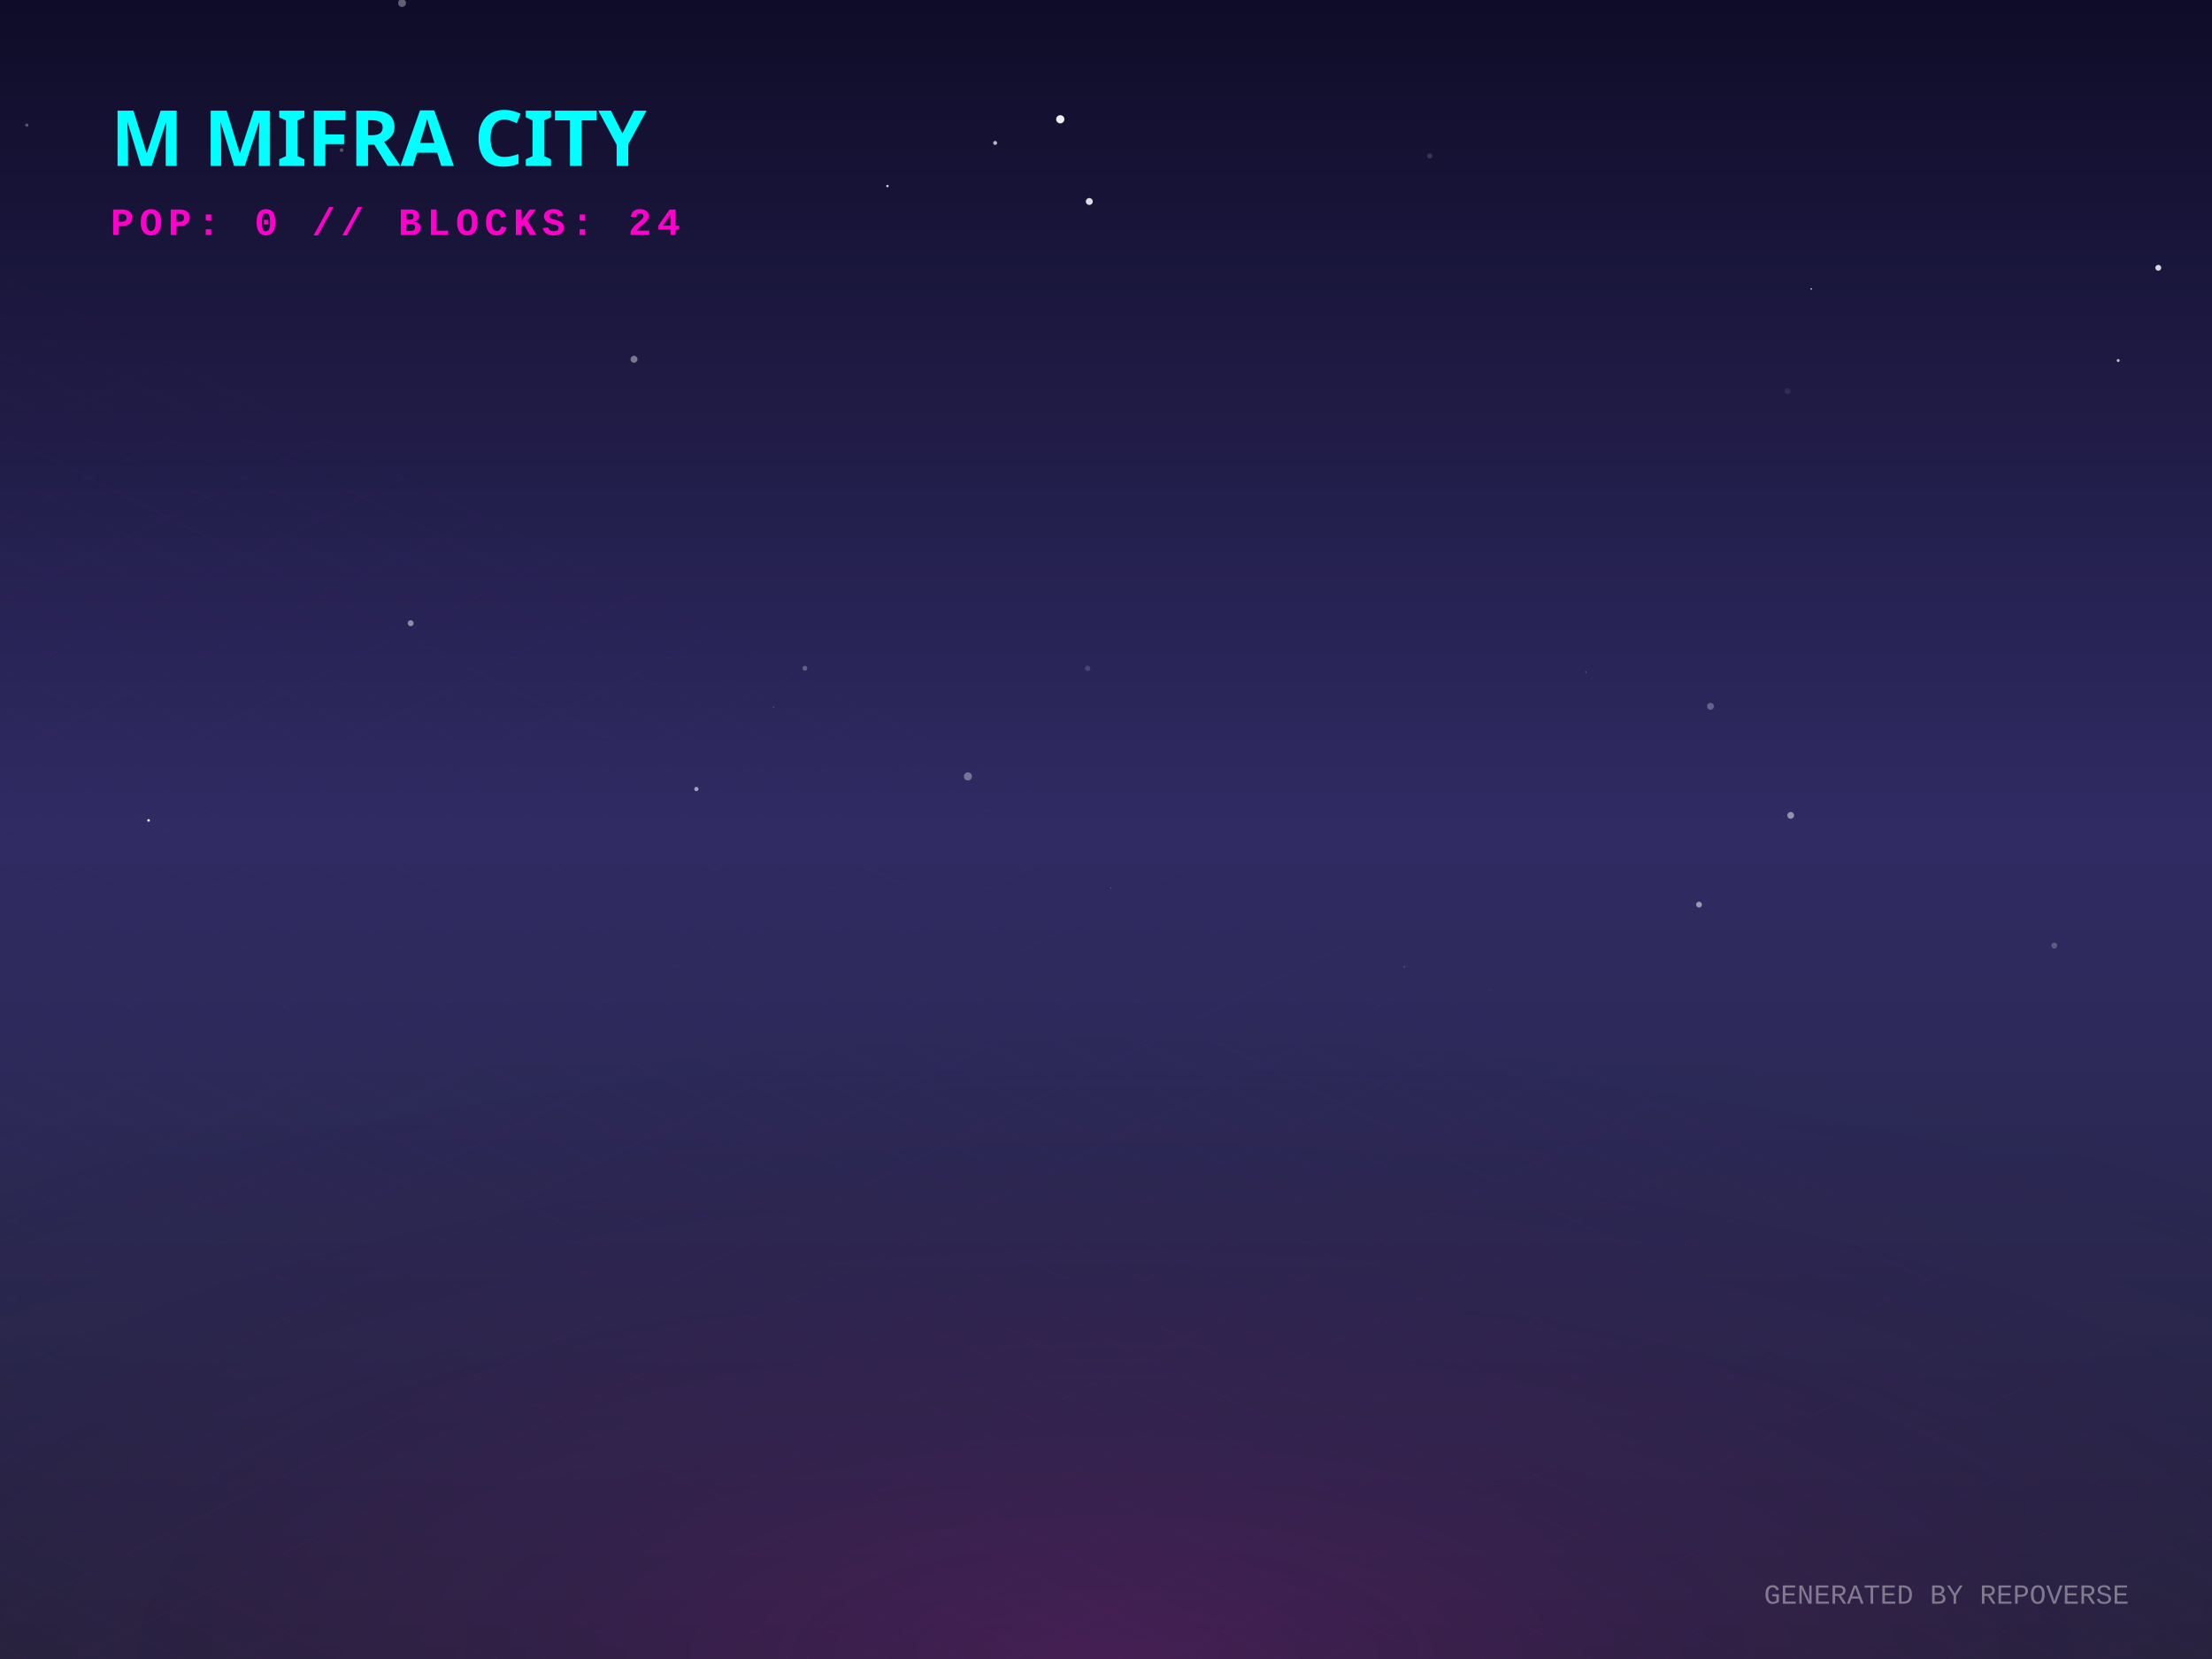
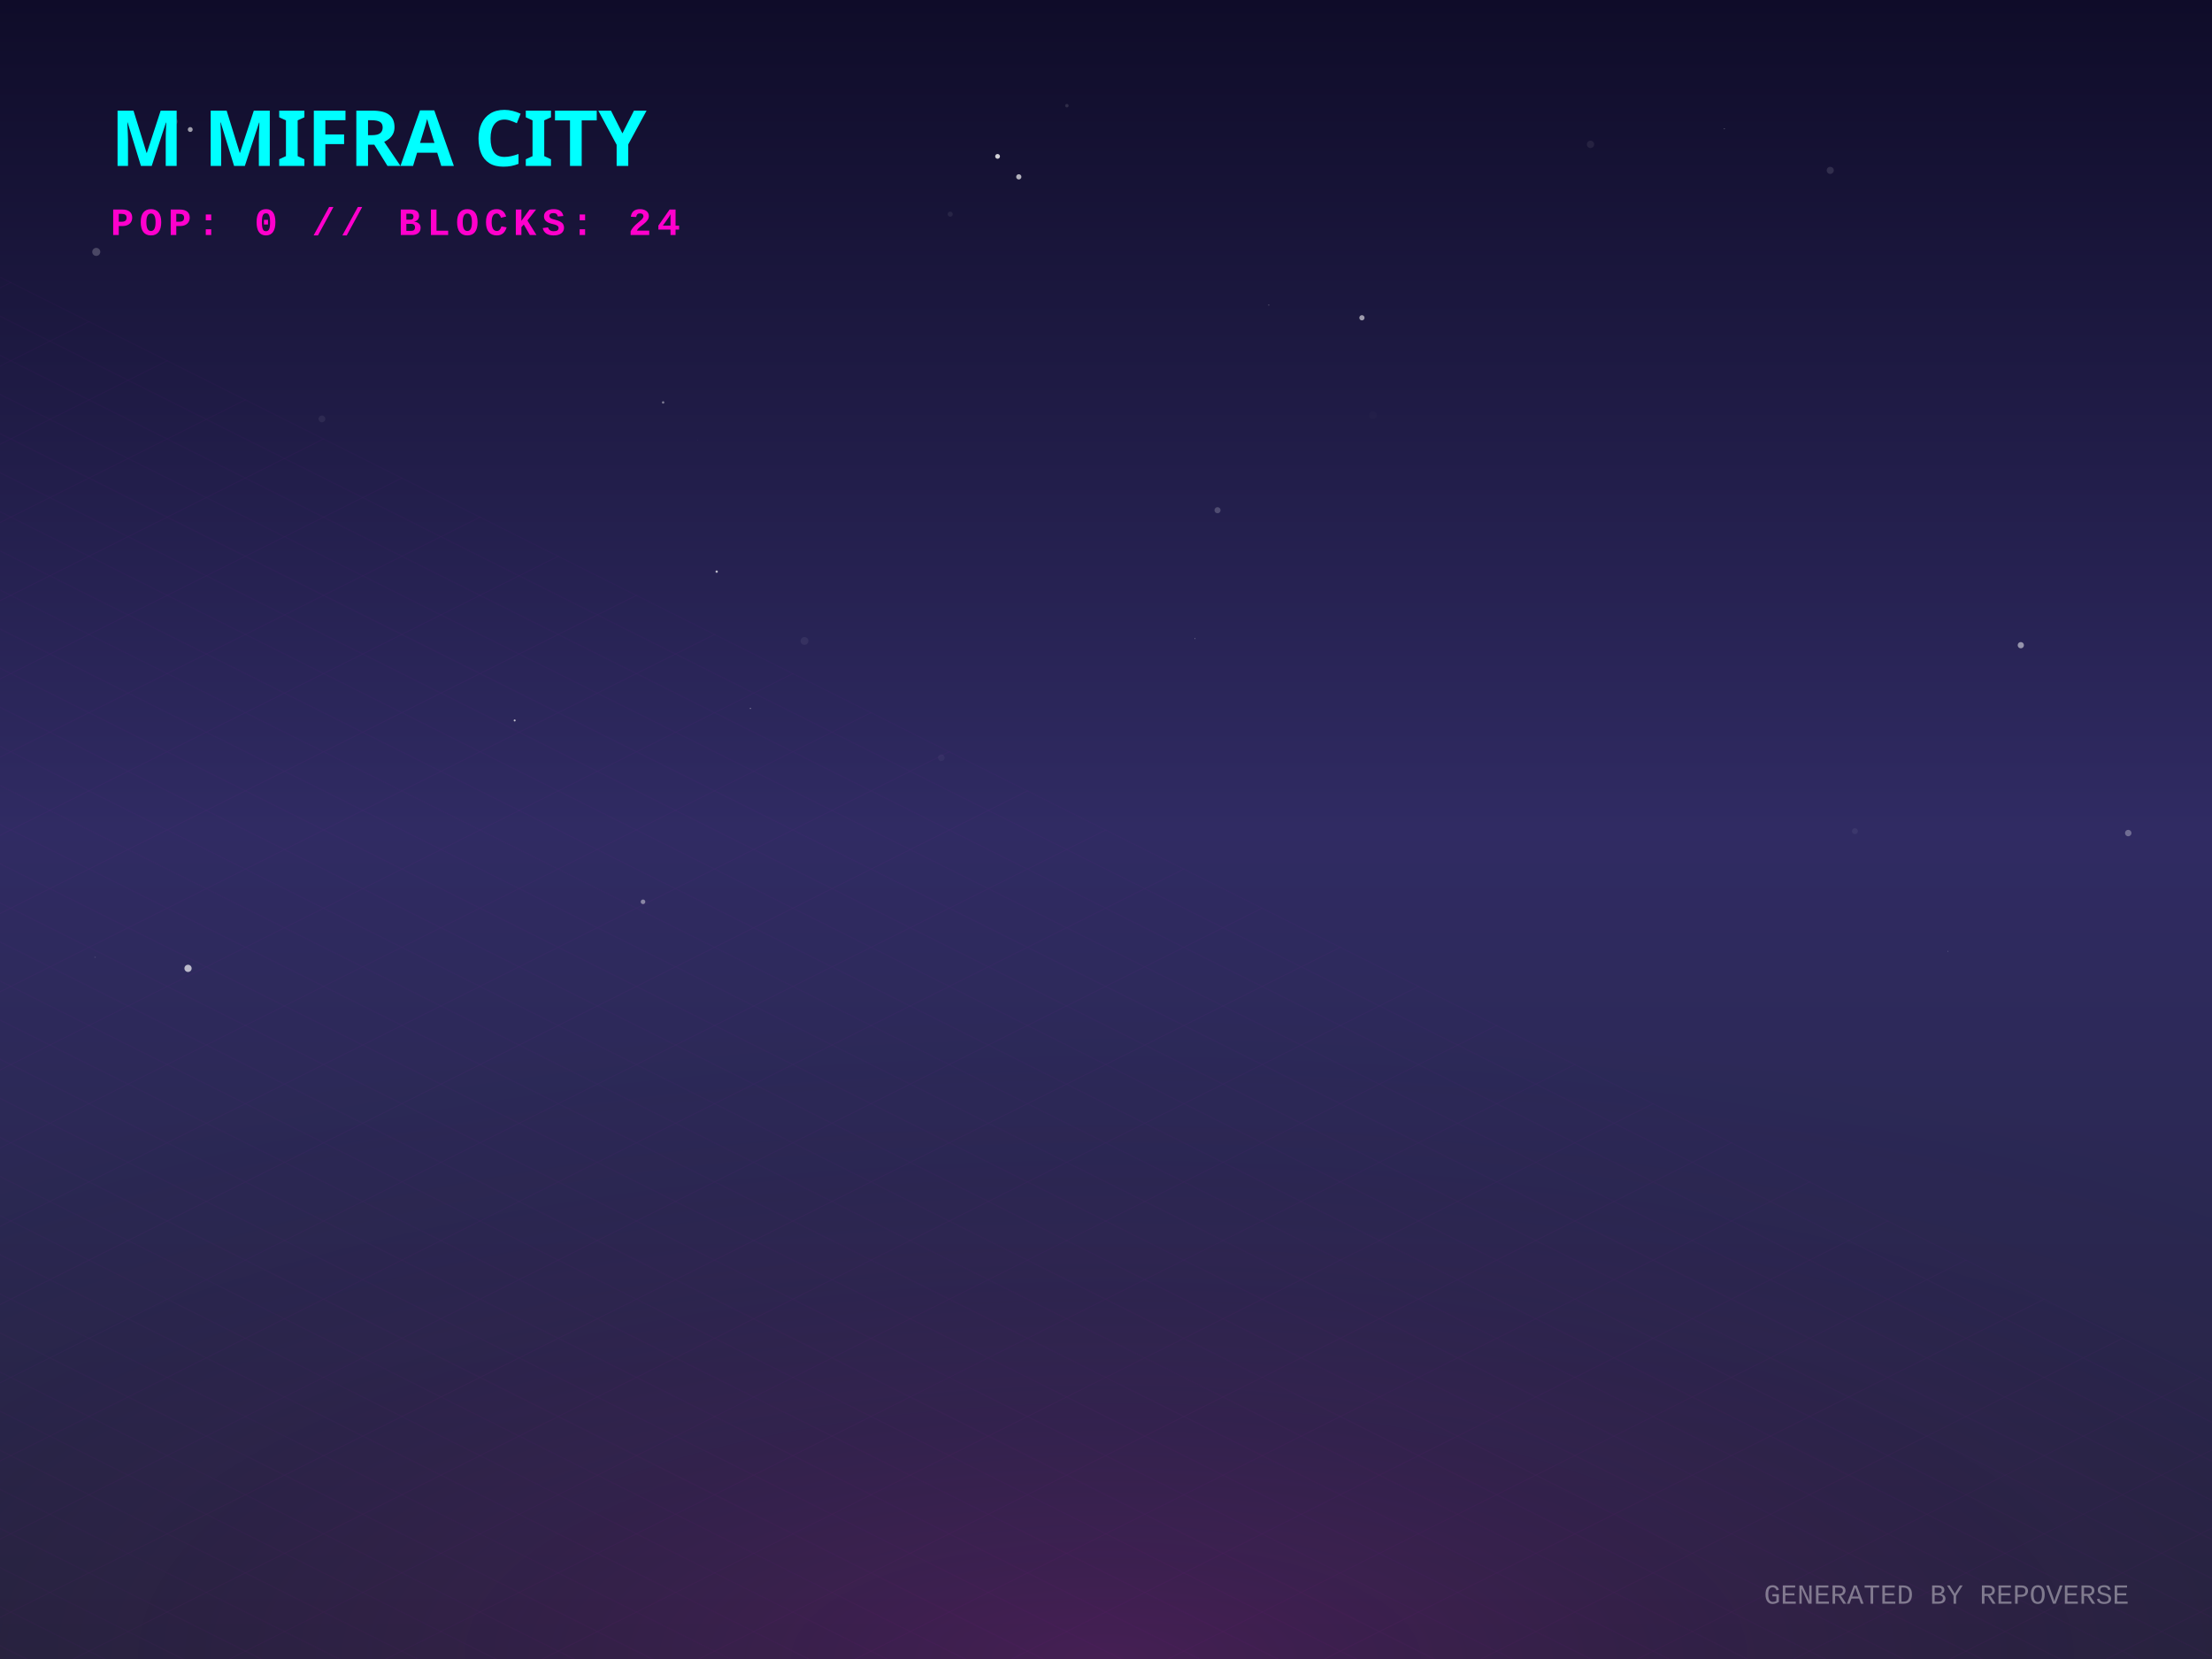
<svg xmlns="http://www.w3.org/2000/svg" width="800" height="600" viewBox="0 0 800 600">
  <defs>
    <linearGradient id="skyGradient" x1="0%" y1="0%" x2="0%" y2="100%">
      <stop offset="0%" stop-color="#0f0c29" />
      <stop offset="50%" stop-color="#302b63" />
      <stop offset="100%" stop-color="#24243e" />
    </linearGradient>
    <pattern id="gridPattern" width="40" height="20" patternUnits="userSpaceOnUse" patternTransform="rotate(0)">
      <path d="M 40 0 L 0 0 0 20" fill="none" stroke="magenta" stroke-width="0.5" opacity="0.2" />
    </pattern>
    <radialGradient id="floorGlow" cx="50%" cy="100%" r="80%">
      <stop offset="0%" stop-color="#ff00cc" stop-opacity="0.15" />
      <stop offset="100%" stop-color="transparent" />
    </radialGradient>
    <linearGradient id="gradLeft-happy" x1="0%" y1="0%" x2="100%" y2="100%">
      <stop offset="0%" stop-color="#FFD700" stop-opacity="0.8" />
      <stop offset="100%" stop-color="#050510" stop-opacity="0.9" />
    </linearGradient>
    <linearGradient id="gradRight-happy" x1="0%" y1="0%" x2="0%" y2="100%">
      <stop offset="0%" stop-color="#FFD700" stop-opacity="0.6" />
      <stop offset="100%" stop-color="#0b0b1a" stop-opacity="0.8" />
    </linearGradient>
    <linearGradient id="gradLeft-focused" x1="0%" y1="0%" x2="100%" y2="100%">
      <stop offset="0%" stop-color="#00FF94" stop-opacity="0.8" />
      <stop offset="100%" stop-color="#050510" stop-opacity="0.9" />
    </linearGradient>
    <linearGradient id="gradRight-focused" x1="0%" y1="0%" x2="0%" y2="100%">
      <stop offset="0%" stop-color="#00FF94" stop-opacity="0.6" />
      <stop offset="100%" stop-color="#0b0b1a" stop-opacity="0.8" />
    </linearGradient>
    <linearGradient id="gradLeft-calm" x1="0%" y1="0%" x2="100%" y2="100%">
      <stop offset="0%" stop-color="#00C2FF" stop-opacity="0.8" />
      <stop offset="100%" stop-color="#050510" stop-opacity="0.9" />
    </linearGradient>
    <linearGradient id="gradRight-calm" x1="0%" y1="0%" x2="0%" y2="100%">
      <stop offset="0%" stop-color="#00C2FF" stop-opacity="0.6" />
      <stop offset="100%" stop-color="#0b0b1a" stop-opacity="0.8" />
    </linearGradient>
    <linearGradient id="gradLeft-stressed" x1="0%" y1="0%" x2="100%" y2="100%">
      <stop offset="0%" stop-color="#FF2A6D" stop-opacity="0.8" />
      <stop offset="100%" stop-color="#050510" stop-opacity="0.9" />
    </linearGradient>
    <linearGradient id="gradRight-stressed" x1="0%" y1="0%" x2="0%" y2="100%">
      <stop offset="0%" stop-color="#FF2A6D" stop-opacity="0.6" />
      <stop offset="100%" stop-color="#0b0b1a" stop-opacity="0.8" />
    </linearGradient>
    <linearGradient id="gradLeft-energetic" x1="0%" y1="0%" x2="100%" y2="100%">
      <stop offset="0%" stop-color="#D300C5" stop-opacity="0.8" />
      <stop offset="100%" stop-color="#050510" stop-opacity="0.9" />
    </linearGradient>
    <linearGradient id="gradRight-energetic" x1="0%" y1="0%" x2="0%" y2="100%">
      <stop offset="0%" stop-color="#D300C5" stop-opacity="0.6" />
      <stop offset="100%" stop-color="#0b0b1a" stop-opacity="0.8" />
    </linearGradient>
  </defs>
  <rect width="100%" height="100%" fill="url(#skyGradient)" />
-   <circle cx="279.77" cy="255.735" r="0.192" fill="white" opacity="0.392" />
-   <circle cx="646.516" cy="141.459" r="1.091" fill="white" opacity="0.079" />
-   <circle cx="359.914" cy="51.693" r="0.721" fill="white" opacity="0.697" />
-   <circle cx="350.056" cy="280.803" r="1.465" fill="white" opacity="0.346" />
-   <circle cx="742.965" cy="341.997" r="1.07" fill="white" opacity="0.234" />
-   <circle cx="383.467" cy="43.136" r="1.484" fill="white" opacity="0.926" />
-   <circle cx="780.573" cy="96.851" r="1.06" fill="white" opacity="0.831" />
-   <circle cx="148.526" cy="225.397" r="1.078" fill="white" opacity="0.48" />
-   <circle cx="766.07" cy="130.382" r="0.532" fill="white" opacity="0.712" />
-   <circle cx="95.058" cy="246.353" r="0.074" fill="white" opacity="0.704" />
-   <circle cx="655.056" cy="104.499" r="0.261" fill="white" opacity="0.997" />
-   <circle cx="647.633" cy="294.887" r="1.23" fill="white" opacity="0.484" />
-   <circle cx="53.734" cy="296.711" r="0.474" fill="white" opacity="0.918" />
-   <circle cx="291.103" cy="241.676" r="0.872" fill="white" opacity="0.273" />
-   <circle cx="145.408" cy="1.097" r="1.423" fill="white" opacity="0.337" />
-   <circle cx="517.079" cy="56.402" r="0.935" fill="white" opacity="0.147" />
-   <circle cx="365.117" cy="98.659" r="0.08" fill="white" opacity="0.101" />
-   <circle cx="229.303" cy="129.928" r="1.259" fill="white" opacity="0.41" />
-   <circle cx="573.504" cy="243.19" r="0.139" fill="white" opacity="0.914" />
-   <circle cx="401.824" cy="321.148" r="0.106" fill="white" opacity="0.792" />
-   <circle cx="507.923" cy="349.684" r="0.366" fill="white" opacity="0.16" />
-   <circle cx="320.954" cy="67.282" r="0.44" fill="white" opacity="0.8" />
-   <circle cx="9.705" cy="45.26" r="0.584" fill="white" opacity="0.29" />
-   <circle cx="123.547" cy="54.296" r="0.664" fill="white" opacity="0.274" />
-   <circle cx="393.964" cy="72.874" r="1.256" fill="white" opacity="0.851" />
-   <circle cx="618.617" cy="255.458" r="1.258" fill="white" opacity="0.276" />
-   <circle cx="614.478" cy="327.165" r="1.047" fill="white" opacity="0.52" />
-   <circle cx="393.366" cy="241.718" r="0.972" fill="white" opacity="0.15" />
-   <circle cx="251.862" cy="285.364" r="0.771" fill="white" opacity="0.567" />
-   <circle cx="539.137" cy="358.31" r="0.406" fill="white" opacity="0.034" />
+   <circle cx="34.382" cy="346.185" r="0.27" fill="white" opacity="0.114" />
+   <circle cx="575.235" cy="52.207" r="1.327" fill="white" opacity="0.071" />
+   <circle cx="239.83" cy="145.544" r="0.435" fill="white" opacity="0.429" />
+   <circle cx="63.176" cy="43.941" r="1.165" fill="white" opacity="0.111" />
+   <circle cx="343.656" cy="77.455" r="0.912" fill="white" opacity="0.073" />
+   <circle cx="440.338" cy="184.53" r="1.102" fill="white" opacity="0.203" />
+   <circle cx="68.005" cy="350.221" r="1.308" fill="white" opacity="0.675" />
+   <circle cx="340.449" cy="274.044" r="1.193" fill="white" opacity="0.041" />
+   <circle cx="704.474" cy="344.031" r="0.109" fill="white" opacity="0.617" />
+   <circle cx="432.196" cy="230.977" r="0.141" fill="white" opacity="0.595" />
+   <circle cx="458.87" cy="110.327" r="0.191" fill="white" opacity="0.348" />
+   <circle cx="290.952" cy="231.811" r="1.413" fill="white" opacity="0.06" />
+   <circle cx="271.39" cy="256.219" r="0.199" fill="white" opacity="0.542" />
+   <circle cx="68.805" cy="46.846" r="0.886" fill="white" opacity="0.59" />
+   <circle cx="360.785" cy="56.558" r="0.866" fill="white" opacity="0.805" />
+   <circle cx="34.815" cy="91.102" r="1.456" fill="white" opacity="0.213" />
+   <circle cx="496.519" cy="150.13" r="1.374" fill="white" opacity="0.014" />
+   <circle cx="232.556" cy="326.148" r="0.831" fill="white" opacity="0.434" />
+   <circle cx="670.859" cy="300.598" r="1.072" fill="white" opacity="0.057" />
+   <circle cx="186.132" cy="260.56" r="0.354" fill="white" opacity="0.711" />
+   <circle cx="769.703" cy="301.285" r="1.167" fill="white" opacity="0.311" />
+   <circle cx="116.425" cy="151.508" r="1.227" fill="white" opacity="0.063" />
+   <circle cx="623.655" cy="46.59" r="0.123" fill="white" opacity="0.752" />
+   <circle cx="259.197" cy="206.737" r="0.425" fill="white" opacity="0.69" />
+   <circle cx="368.46" cy="63.96" r="0.948" fill="white" opacity="0.668" />
+   <circle cx="492.56" cy="114.929" r="0.946" fill="white" opacity="0.568" />
+   <circle cx="252.426" cy="159.118" r="0.05" fill="white" opacity="0.543" />
+   <circle cx="385.861" cy="38.221" r="0.626" fill="white" opacity="0.121" />
+   <circle cx="730.856" cy="233.343" r="1.132" fill="white" opacity="0.51" />
+   <circle cx="661.933" cy="61.622" r="1.284" fill="white" opacity="0.12" />
  <g transform="translate(0, 300) scale(1, 0.5)">
    <rect x="-800" y="0" width="2400" height="1200" fill="url(#gridPattern)" opacity="0.3" transform="rotate(45, 400, 0)" />
  </g>
  <rect x="0" y="300" width="800" height="300" fill="url(#floorGlow)" />
  <g transform="translate(40, 60)">
    <text fill="cyan" font-family="Verdana, sans-serif" font-size="28" font-weight="900" style="text-shadow: 0 0 10px cyan;">M MIFRA CITY</text>
    <text y="25" fill="#ff00cc" font-family="Courier New, monospace" font-size="14" font-weight="bold" letter-spacing="2">POP: 0 // BLOCKS: 24</text>
  </g>
  <g transform="translate(0, 50)">
    <a href="https://github.com/M-Mifra/repo-verse" target="_blank">
      <g class="building" opacity="0">
        <animate attributeName="opacity" values="0;1" dur="0.8s" begin="0s" fill="freeze" />
        <ellipse cx="400" cy="292.833" rx="22.5" ry="12" fill="black" opacity="0.4" blur="2" />
        <path d="M 385 272.833 l 0 20 l 15 7.5 l 0 -20 z" fill="url(#gradLeft-focused)" stroke="none" />
        <path d="M 415 272.833 l 0 20 l -15 7.5 l 0 -20 z" fill="url(#gradRight-focused)" stroke="none" />
        <path d="M 400 265.333 l 15 7.5 l -15 7.5 l -15 -7.5 z" fill="#E0FFF1" fill-opacity="0.9" stroke="none" />
        <path d="M 385 272.833 l 0 20 l 15 7.5 l 0 -20 z" fill="none" stroke="#00FF94" stroke-width="0.5" opacity="0.5" />
        <path d="M 415 272.833 l 0 20 l -15 7.5 l 0 -20 z" fill="none" stroke="#00FF94" stroke-width="0.5" opacity="0.5" />
      </g>
    </a>
    <a href="https://github.com/M-Mifra/Andropedia-website-main" target="_blank">
      <g class="building" opacity="0">
        <animate attributeName="opacity" values="0;1" dur="0.8s" begin="0.05s" fill="freeze" />
        <ellipse cx="424" cy="304.803" rx="22.41" ry="11.952" fill="black" opacity="0.4" blur="2" />
        <path d="M 409.06 284.803 l 0 20 l 14.94 7.47 l 0 -20 z" fill="url(#gradLeft-focused)" stroke="none" />
        <path d="M 438.94 284.803 l 0 20 l -14.94 7.47 l 0 -20 z" fill="url(#gradRight-focused)" stroke="none" />
        <path d="M 424 277.333 l 14.94 7.47 l -14.94 7.47 l -14.94 -7.47 z" fill="#E0FFF1" fill-opacity="0.9" stroke="none" />
        <path d="M 409.06 284.803 l 0 20 l 14.94 7.47 l 0 -20 z" fill="none" stroke="#00FF94" stroke-width="0.5" opacity="0.5" />
        <path d="M 438.94 284.803 l 0 20 l -14.94 7.47 l 0 -20 z" fill="none" stroke="#00FF94" stroke-width="0.5" opacity="0.5" />
      </g>
    </a>
    <a href="https://github.com/M-Mifra/Arcane-AI-agent-" target="_blank">
      <g class="building" opacity="0">
        <animate attributeName="opacity" values="0;1" dur="0.8s" begin="0.1s" fill="freeze" />
        <ellipse cx="376" cy="301.083" rx="11.25" ry="6" fill="black" opacity="0.4" blur="2" />
        <path d="M 368.5 281.083 l 0 20 l 7.5 3.75 l 0 -20 z" fill="url(#gradLeft-energetic)" stroke="none" />
        <path d="M 383.5 281.083 l 0 20 l -7.5 3.75 l 0 -20 z" fill="url(#gradRight-energetic)" stroke="none" />
        <path d="M 376 277.333 l 7.5 3.75 l -7.5 3.75 l -7.5 -3.75 z" fill="#FAD7FA" fill-opacity="0.9" stroke="none" />
        <path d="M 368.5 281.083 l 0 20 l 7.5 3.75 l 0 -20 z" fill="none" stroke="#D300C5" stroke-width="0.5" opacity="0.5" />
        <path d="M 383.5 281.083 l 0 20 l -7.5 3.75 l 0 -20 z" fill="none" stroke="#D300C5" stroke-width="0.5" opacity="0.5" />
      </g>
    </a>
    <a href="https://github.com/M-Mifra/M-Mifra" target="_blank">
      <g class="building" opacity="0">
        <animate attributeName="opacity" values="0;1" dur="0.8s" begin="0.15s" fill="freeze" />
        <ellipse cx="448" cy="313.151" rx="11.453" ry="6.108" fill="black" opacity="0.4" blur="2" />
        <path d="M 440.365 293.151 l 0 20 l 7.635 3.817 l 0 -20 z" fill="url(#gradLeft-energetic)" stroke="none" />
        <path d="M 455.635 293.151 l 0 20 l -7.635 3.817 l 0 -20 z" fill="url(#gradRight-energetic)" stroke="none" />
        <path d="M 448 289.333 l 7.635 3.817 l -7.635 3.817 l -7.635 -3.817 z" fill="#FAD7FA" fill-opacity="0.9" stroke="none" />
        <path d="M 440.365 293.151 l 0 20 l 7.635 3.817 l 0 -20 z" fill="none" stroke="#D300C5" stroke-width="0.5" opacity="0.5" />
        <path d="M 455.635 293.151 l 0 20 l -7.635 3.817 l 0 -20 z" fill="none" stroke="#D300C5" stroke-width="0.5" opacity="0.5" />
      </g>
    </a>
    <a href="https://github.com/M-Mifra/YieldSweep" target="_blank">
      <g class="building" opacity="0">
        <animate attributeName="opacity" values="0;1" dur="0.8s" begin="0.2s" fill="freeze" />
        <ellipse cx="400" cy="314.096" rx="14.288" ry="7.62" fill="black" opacity="0.4" blur="2" />
        <path d="M 390.475 294.096 l 0 20 l 9.525 4.763 l 0 -20 z" fill="url(#gradLeft-focused)" stroke="none" />
        <path d="M 409.525 294.096 l 0 20 l -9.525 4.763 l 0 -20 z" fill="url(#gradRight-focused)" stroke="none" />
        <path d="M 400 289.333 l 9.525 4.763 l -9.525 4.763 l -9.525 -4.763 z" fill="#E0FFF1" fill-opacity="0.9" stroke="none" />
        <path d="M 390.475 294.096 l 0 20 l 9.525 4.763 l 0 -20 z" fill="none" stroke="#00FF94" stroke-width="0.5" opacity="0.5" />
        <path d="M 409.525 294.096 l 0 20 l -9.525 4.763 l 0 -20 z" fill="none" stroke="#00FF94" stroke-width="0.5" opacity="0.5" />
      </g>
    </a>
    <a href="https://github.com/M-Mifra/BallotBox" target="_blank">
      <g class="building" opacity="0">
        <animate attributeName="opacity" values="0;1" dur="0.8s" begin="0.25s" fill="freeze" />
        <ellipse cx="352" cy="313.863" rx="13.59" ry="7.248" fill="black" opacity="0.4" blur="2" />
        <path d="M 342.94 293.863 l 0 20 l 9.06 4.53 l 0 -20 z" fill="url(#gradLeft-calm)" stroke="none" />
        <path d="M 361.06 293.863 l 0 20 l -9.06 4.53 l 0 -20 z" fill="url(#gradRight-calm)" stroke="none" />
        <path d="M 352 289.333 l 9.06 4.53 l -9.06 4.53 l -9.06 -4.53 z" fill="#D1F4FF" fill-opacity="0.9" stroke="none" />
        <path d="M 342.94 293.863 l 0 20 l 9.06 4.53 l 0 -20 z" fill="none" stroke="#00C2FF" stroke-width="0.5" opacity="0.5" />
        <path d="M 361.06 293.863 l 0 20 l -9.06 4.53 l 0 -20 z" fill="none" stroke="#00C2FF" stroke-width="0.5" opacity="0.5" />
      </g>
    </a>
    <a href="https://github.com/M-Mifra/my-password-checker" target="_blank">
      <g class="building" opacity="0">
        <animate attributeName="opacity" values="0;1" dur="0.8s" begin="0.3s" fill="freeze" />
        <ellipse cx="472" cy="325.256" rx="11.768" ry="6.276" fill="black" opacity="0.4" blur="2" />
        <path d="M 464.155 305.256 l 0 20 l 7.845 3.923 l 0 -20 z" fill="url(#gradLeft-calm)" stroke="none" />
        <path d="M 479.845 305.256 l 0 20 l -7.845 3.923 l 0 -20 z" fill="url(#gradRight-calm)" stroke="none" />
        <path d="M 472 301.333 l 7.845 3.923 l -7.845 3.923 l -7.845 -3.923 z" fill="#D1F4FF" fill-opacity="0.9" stroke="none" />
        <path d="M 464.155 305.256 l 0 20 l 7.845 3.923 l 0 -20 z" fill="none" stroke="#00C2FF" stroke-width="0.5" opacity="0.5" />
        <path d="M 479.845 305.256 l 0 20 l -7.845 3.923 l 0 -20 z" fill="none" stroke="#00C2FF" stroke-width="0.5" opacity="0.5" />
      </g>
    </a>
    <a href="https://github.com/M-Mifra/andropedia-weekly-chronicle" target="_blank">
      <g class="building" opacity="0">
        <animate attributeName="opacity" values="0;1" dur="0.8s" begin="0.35s" fill="freeze" />
        <ellipse cx="424" cy="327.971" rx="19.913" ry="10.62" fill="black" opacity="0.4" blur="2" />
        <path d="M 410.725 307.971 l 0 20 l 13.275 6.638 l 0 -20 z" fill="url(#gradLeft-focused)" stroke="none" />
        <path d="M 437.275 307.971 l 0 20 l -13.275 6.638 l 0 -20 z" fill="url(#gradRight-focused)" stroke="none" />
        <path d="M 424 301.333 l 13.275 6.638 l -13.275 6.638 l -13.275 -6.638 z" fill="#E0FFF1" fill-opacity="0.9" stroke="none" />
        <path d="M 410.725 307.971 l 0 20 l 13.275 6.638 l 0 -20 z" fill="none" stroke="#00FF94" stroke-width="0.5" opacity="0.5" />
        <path d="M 437.275 307.971 l 0 20 l -13.275 6.638 l 0 -20 z" fill="none" stroke="#00FF94" stroke-width="0.5" opacity="0.5" />
      </g>
    </a>
    <a href="https://github.com/M-Mifra/TickTock" target="_blank">
      <g class="building" opacity="0">
        <animate attributeName="opacity" values="0;1" dur="0.8s" begin="0.4s" fill="freeze" />
        <ellipse cx="376" cy="325.863" rx="13.59" ry="7.248" fill="black" opacity="0.4" blur="2" />
        <path d="M 366.94 305.863 l 0 20 l 9.06 4.53 l 0 -20 z" fill="url(#gradLeft-calm)" stroke="none" />
        <path d="M 385.06 305.863 l 0 20 l -9.06 4.53 l 0 -20 z" fill="url(#gradRight-calm)" stroke="none" />
        <path d="M 376 301.333 l 9.06 4.53 l -9.06 4.53 l -9.06 -4.53 z" fill="#D1F4FF" fill-opacity="0.9" stroke="none" />
        <path d="M 366.94 305.863 l 0 20 l 9.06 4.53 l 0 -20 z" fill="none" stroke="#00C2FF" stroke-width="0.5" opacity="0.5" />
        <path d="M 385.06 305.863 l 0 20 l -9.06 4.53 l 0 -20 z" fill="none" stroke="#00C2FF" stroke-width="0.5" opacity="0.5" />
      </g>
    </a>
    <a href="https://github.com/M-Mifra/andropedia-cinematic-weave" target="_blank">
      <g class="building" opacity="0">
        <animate attributeName="opacity" values="0;1" dur="0.8s" begin="0.45s" fill="freeze" />
        <ellipse cx="448" cy="338.643" rx="15.93" ry="8.496" fill="black" opacity="0.4" blur="2" />
        <path d="M 437.38 318.643 l 0 20 l 10.62 5.31 l 0 -20 z" fill="url(#gradLeft-focused)" stroke="none" />
        <path d="M 458.62 318.643 l 0 20 l -10.62 5.31 l 0 -20 z" fill="url(#gradRight-focused)" stroke="none" />
        <path d="M 448 313.333 l 10.62 5.31 l -10.62 5.31 l -10.62 -5.31 z" fill="#E0FFF1" fill-opacity="0.9" stroke="none" />
        <path d="M 437.38 318.643 l 0 20 l 10.62 5.31 l 0 -20 z" fill="none" stroke="#00FF94" stroke-width="0.5" opacity="0.5" />
        <path d="M 458.62 318.643 l 0 20 l -10.62 5.31 l 0 -20 z" fill="none" stroke="#00FF94" stroke-width="0.5" opacity="0.5" />
      </g>
    </a>
  </g>
  <text x="770" y="580" text-anchor="end" fill="rgba(255,255,255,0.4)" font-family="Courier New" font-size="10">GENERATED BY REPOVERSE</text>
</svg>
